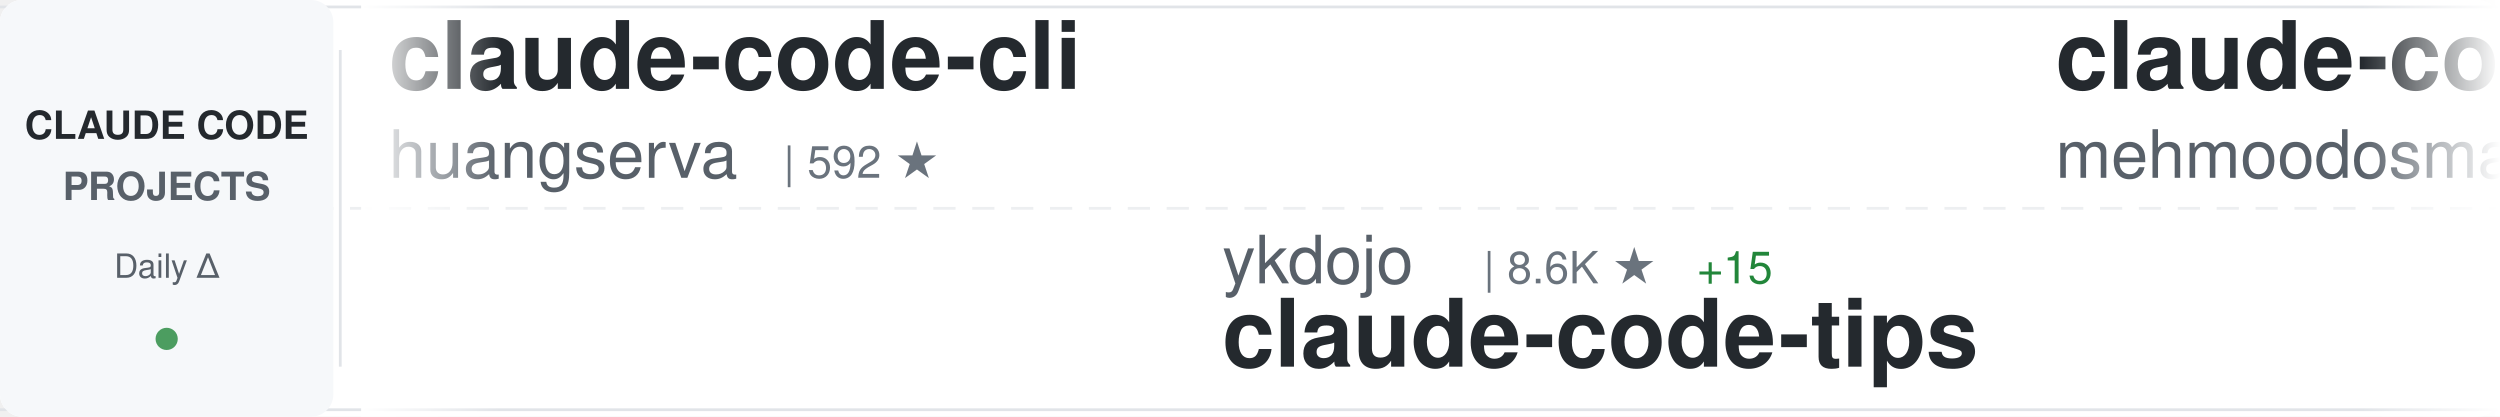
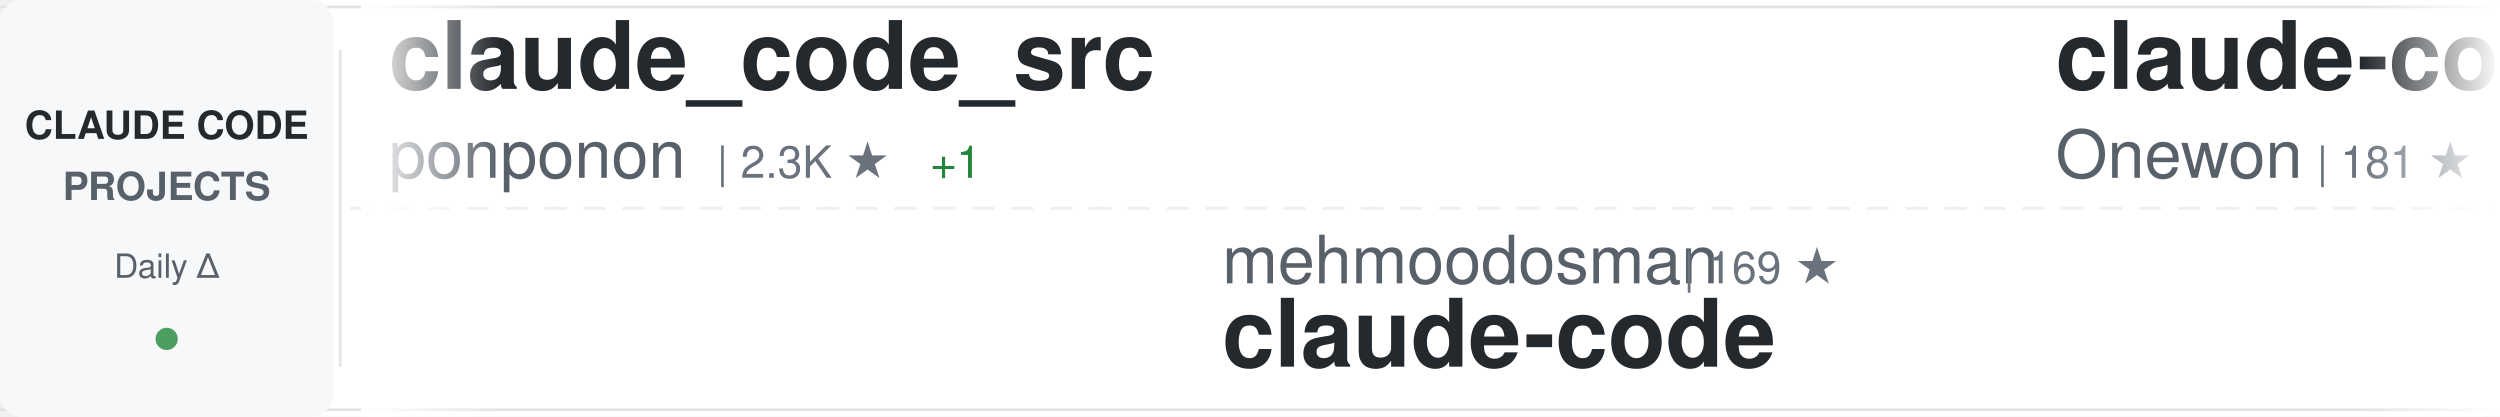
<svg xmlns="http://www.w3.org/2000/svg" width="900" height="150">
  <defs>
    <linearGradient id="awesomeLeftFade" x1="0%" y1="0%" x2="100%" y2="0%">
      <stop offset="0%" style="stop-color:#ffffff;stop-opacity:1" />
      <stop offset="100%" style="stop-color:#ffffff;stop-opacity:0" />
    </linearGradient>
    <linearGradient id="awesomeRightFade" x1="0%" y1="0%" x2="100%" y2="0%">
      <stop offset="0%" style="stop-color:#ffffff;stop-opacity:0" />
      <stop offset="100%" style="stop-color:#ffffff;stop-opacity:1" />
    </linearGradient>
  </defs>
  <rect width="900" height="150" fill="#ffffff" rx="8" />
  <rect x="0" y="2" width="900" height="1" fill="#e1e4e8" />
  <rect x="0" y="147" width="900" height="1" fill="#e1e4e8" />
  <line x1="0" y1="75" x2="900" y2="75" stroke="#e1e4e8" stroke-width="1" stroke-dasharray="8 6" opacity="0.6" />
  <rect x="0" y="0" width="120" height="150" fill="#f6f8fa" rx="8" />
  <text x="60" y="50" font-family="-apple-system, BlinkMacSystemFont, 'Segoe UI', Helvetica, Arial, sans-serif" font-size="14" font-weight="600" fill="#24292e" text-anchor="middle">CLAUDE CODE</text>
  <text x="60" y="72" font-family="-apple-system, BlinkMacSystemFont, 'Segoe UI', Helvetica, Arial, sans-serif" font-size="14" font-weight="600" fill="#586069" text-anchor="middle">PROJECTS</text>
  <text x="60" y="100" font-family="-apple-system, BlinkMacSystemFont, 'Segoe UI', Helvetica, Arial, sans-serif" font-size="12" font-weight="500" fill="#586069" text-anchor="middle">Daily Δ</text>
  <circle cx="60" cy="122" r="4" fill="#22863a" opacity="0.8" />
  <rect x="122" y="18" width="1" height="114" fill="#e1e4e8" />
  <clipPath id="awesomeTickerClip">
    <rect x="130" y="0" width="770" height="150" />
  </clipPath>
  <g clip-path="url(#awesomeTickerClip)">
    <g id="awesomeTickerItems">
      <animateTransform attributeName="transform" attributeType="XML" type="translate" from="0 0" to="-3000 0" dur="54s" repeatCount="indefinite" />
      <g transform="translate(0, 0)">
-         <text x="140" y="32" font-family="-apple-system, BlinkMacSystemFont, 'Segoe UI', Helvetica, Arial, sans-serif" font-size="34" font-weight="600" fill="#24292e">claude-code-cli</text>
-         <text x="140" y="64" font-family="-apple-system, BlinkMacSystemFont, 'Segoe UI', Helvetica, Arial, sans-serif" font-size="24" font-weight="400" fill="#586069">huangserva</text>
-         <text x="282" y="64" font-family="-apple-system, BlinkMacSystemFont, 'Segoe UI', Helvetica, Arial, sans-serif" font-size="16" font-weight="500" fill="#6a737d">| 592 ★</text>
+         <text x="140" y="32" font-family="-apple-system, BlinkMacSystemFont, 'Segoe UI', Helvetica, Arial, sans-serif" font-size="34" font-weight="600" fill="#24292e">claude_code_src</text>
+         <text x="140" y="64" font-family="-apple-system, BlinkMacSystemFont, 'Segoe UI', Helvetica, Arial, sans-serif" font-size="24" font-weight="400" fill="#586069">ponponon</text>
+         <text x="258" y="64" font-family="-apple-system, BlinkMacSystemFont, 'Segoe UI', Helvetica, Arial, sans-serif" font-size="16" font-weight="500" fill="#6a737d">| 2.3K ★</text>
+         <text x="335" y="64" font-family="-apple-system, BlinkMacSystemFont, 'Segoe UI', Helvetica, Arial, sans-serif" font-size="16" font-weight="500" fill="#22863a"> +1</text>
      </g>
      <g transform="translate(300, 0)">
-         <text x="140" y="102" font-family="-apple-system, BlinkMacSystemFont, 'Segoe UI', Helvetica, Arial, sans-serif" font-size="24" font-weight="400" fill="#586069">ykdojo</text>
-         <text x="234" y="102" font-family="-apple-system, BlinkMacSystemFont, 'Segoe UI', Helvetica, Arial, sans-serif" font-size="16" font-weight="500" fill="#6a737d">| 8.6K ★</text>
-         <text x="311" y="102" font-family="-apple-system, BlinkMacSystemFont, 'Segoe UI', Helvetica, Arial, sans-serif" font-size="16" font-weight="500" fill="#22863a"> +15</text>
-         <text x="140" y="132" font-family="-apple-system, BlinkMacSystemFont, 'Segoe UI', Helvetica, Arial, sans-serif" font-size="34" font-weight="600" fill="#24292e">claude-code-tips</text>
+         <text x="140" y="102" font-family="-apple-system, BlinkMacSystemFont, 'Segoe UI', Helvetica, Arial, sans-serif" font-size="24" font-weight="400" fill="#586069">mehmoodosman</text>
+         <text x="306" y="102" font-family="-apple-system, BlinkMacSystemFont, 'Segoe UI', Helvetica, Arial, sans-serif" font-size="16" font-weight="500" fill="#6a737d">| 169 ★</text>
+         <text x="140" y="132" font-family="-apple-system, BlinkMacSystemFont, 'Segoe UI', Helvetica, Arial, sans-serif" font-size="34" font-weight="600" fill="#24292e">claude-code</text>
      </g>
      <g transform="translate(600, 0)">
        <text x="140" y="32" font-family="-apple-system, BlinkMacSystemFont, 'Segoe UI', Helvetica, Arial, sans-serif" font-size="34" font-weight="600" fill="#24292e">claude-code</text>
-         <text x="140" y="64" font-family="-apple-system, BlinkMacSystemFont, 'Segoe UI', Helvetica, Arial, sans-serif" font-size="24" font-weight="400" fill="#586069">mehmoodosman</text>
-         <text x="306" y="64" font-family="-apple-system, BlinkMacSystemFont, 'Segoe UI', Helvetica, Arial, sans-serif" font-size="16" font-weight="500" fill="#6a737d">| 169 ★</text>
+         <text x="140" y="64" font-family="-apple-system, BlinkMacSystemFont, 'Segoe UI', Helvetica, Arial, sans-serif" font-size="24" font-weight="400" fill="#586069">Onewon</text>
+         <text x="234" y="64" font-family="-apple-system, BlinkMacSystemFont, 'Segoe UI', Helvetica, Arial, sans-serif" font-size="16" font-weight="500" fill="#6a737d">| 181 ★</text>
      </g>
      <g transform="translate(900, 0)">
-         <text x="140" y="102" font-family="-apple-system, BlinkMacSystemFont, 'Segoe UI', Helvetica, Arial, sans-serif" font-size="24" font-weight="400" fill="#586069">fuergaosi233</text>
-         <text x="306" y="102" font-family="-apple-system, BlinkMacSystemFont, 'Segoe UI', Helvetica, Arial, sans-serif" font-size="16" font-weight="500" fill="#6a737d">| 2.6K ★</text>
-         <text x="383" y="102" font-family="-apple-system, BlinkMacSystemFont, 'Segoe UI', Helvetica, Arial, sans-serif" font-size="16" font-weight="500" fill="#22863a"> +3</text>
-         <text x="140" y="132" font-family="-apple-system, BlinkMacSystemFont, 'Segoe UI', Helvetica, Arial, sans-serif" font-size="34" font-weight="600" fill="#24292e">claude-code-proxy</text>
+         <text x="140" y="102" font-family="-apple-system, BlinkMacSystemFont, 'Segoe UI', Helvetica, Arial, sans-serif" font-size="24" font-weight="400" fill="#586069">anthropics</text>
+         <text x="282" y="102" font-family="-apple-system, BlinkMacSystemFont, 'Segoe UI', Helvetica, Arial, sans-serif" font-size="16" font-weight="500" fill="#6a737d">| 144.8K ★</text>
+         <text x="377" y="102" font-family="-apple-system, BlinkMacSystemFont, 'Segoe UI', Helvetica, Arial, sans-serif" font-size="16" font-weight="500" fill="#22863a"> +551</text>
+         <text x="140" y="132" font-family="-apple-system, BlinkMacSystemFont, 'Segoe UI', Helvetica, Arial, sans-serif" font-size="34" font-weight="600" fill="#24292e">skills</text>
      </g>
      <g transform="translate(1200, 0)">
+         <text x="140" y="32" font-family="-apple-system, BlinkMacSystemFont, 'Segoe UI', Helvetica, Arial, sans-serif" font-size="34" font-weight="600" fill="#24292e">claude-code</text>
+         <text x="140" y="64" font-family="-apple-system, BlinkMacSystemFont, 'Segoe UI', Helvetica, Arial, sans-serif" font-size="24" font-weight="400" fill="#586069">T-Lab-CUHKSZ</text>
+         <text x="306" y="64" font-family="-apple-system, BlinkMacSystemFont, 'Segoe UI', Helvetica, Arial, sans-serif" font-size="16" font-weight="500" fill="#6a737d">| 317 ★</text>
+       </g>
+       <g transform="translate(1500, 0)">
+         <text x="140" y="102" font-family="-apple-system, BlinkMacSystemFont, 'Segoe UI', Helvetica, Arial, sans-serif" font-size="24" font-weight="400" fill="#586069">nicedreamzapp</text>
+         <text x="318" y="102" font-family="-apple-system, BlinkMacSystemFont, 'Segoe UI', Helvetica, Arial, sans-serif" font-size="16" font-weight="500" fill="#6a737d">| 2.7K ★</text>
+         <text x="395" y="102" font-family="-apple-system, BlinkMacSystemFont, 'Segoe UI', Helvetica, Arial, sans-serif" font-size="16" font-weight="500" fill="#22863a"> +6</text>
+         <text x="140" y="132" font-family="-apple-system, BlinkMacSystemFont, 'Segoe UI', Helvetica, Arial, sans-serif" font-size="34" font-weight="600" fill="#24292e">claude-code-local</text>
+       </g>
+       <g transform="translate(1800, 0)">
        <text x="140" y="32" font-family="-apple-system, BlinkMacSystemFont, 'Segoe UI', Helvetica, Arial, sans-serif" font-size="34" font-weight="600" fill="#24292e">claude-code-sourcemap</text>
        <text x="140" y="64" font-family="-apple-system, BlinkMacSystemFont, 'Segoe UI', Helvetica, Arial, sans-serif" font-size="24" font-weight="400" fill="#586069">Hyper66666</text>
        <text x="282" y="64" font-family="-apple-system, BlinkMacSystemFont, 'Segoe UI', Helvetica, Arial, sans-serif" font-size="16" font-weight="500" fill="#6a737d">| 215 ★</text>
      </g>
-       <g transform="translate(1500, 0)">
-         <text x="140" y="102" font-family="-apple-system, BlinkMacSystemFont, 'Segoe UI', Helvetica, Arial, sans-serif" font-size="24" font-weight="400" fill="#586069">https-deeplearning-ai</text>
-         <text x="414" y="102" font-family="-apple-system, BlinkMacSystemFont, 'Segoe UI', Helvetica, Arial, sans-serif" font-size="16" font-weight="500" fill="#6a737d">| 522 ★</text>
-         <text x="140" y="132" font-family="-apple-system, BlinkMacSystemFont, 'Segoe UI', Helvetica, Arial, sans-serif" font-size="34" font-weight="600" fill="#24292e">sc-claude-code-files</text>
-       </g>
-       <g transform="translate(1800, 0)">
-         <text x="140" y="32" font-family="-apple-system, BlinkMacSystemFont, 'Segoe UI', Helvetica, Arial, sans-serif" font-size="34" font-weight="600" fill="#24292e">Claude-code</text>
-         <text x="140" y="64" font-family="-apple-system, BlinkMacSystemFont, 'Segoe UI', Helvetica, Arial, sans-serif" font-size="24" font-weight="400" fill="#586069">zstmfhy</text>
-         <text x="246" y="64" font-family="-apple-system, BlinkMacSystemFont, 'Segoe UI', Helvetica, Arial, sans-serif" font-size="16" font-weight="500" fill="#6a737d">| 190 ★</text>
-       </g>
      <g transform="translate(2100, 0)">
-         <text x="140" y="102" font-family="-apple-system, BlinkMacSystemFont, 'Segoe UI', Helvetica, Arial, sans-serif" font-size="24" font-weight="400" fill="#586069">shareAI-lab</text>
-         <text x="294" y="102" font-family="-apple-system, BlinkMacSystemFont, 'Segoe UI', Helvetica, Arial, sans-serif" font-size="16" font-weight="500" fill="#6a737d">| 63.8K ★</text>
-         <text x="380" y="102" font-family="-apple-system, BlinkMacSystemFont, 'Segoe UI', Helvetica, Arial, sans-serif" font-size="16" font-weight="500" fill="#22863a"> +159</text>
-         <text x="140" y="132" font-family="-apple-system, BlinkMacSystemFont, 'Segoe UI', Helvetica, Arial, sans-serif" font-size="34" font-weight="600" fill="#24292e">learn-claude-code</text>
+         <text x="140" y="102" font-family="-apple-system, BlinkMacSystemFont, 'Segoe UI', Helvetica, Arial, sans-serif" font-size="24" font-weight="400" fill="#586069">Windy3f3f3f3f</text>
+         <text x="318" y="102" font-family="-apple-system, BlinkMacSystemFont, 'Segoe UI', Helvetica, Arial, sans-serif" font-size="16" font-weight="500" fill="#6a737d">| 1.3K ★</text>
+         <text x="395" y="102" font-family="-apple-system, BlinkMacSystemFont, 'Segoe UI', Helvetica, Arial, sans-serif" font-size="16" font-weight="500" fill="#22863a"> +5</text>
+         <text x="140" y="132" font-family="-apple-system, BlinkMacSystemFont, 'Segoe UI', Helvetica, Arial, sans-serif" font-size="34" font-weight="600" fill="#24292e">claude-code-from-scratch</text>
      </g>
      <g transform="translate(2400, 0)">
-         <text x="140" y="32" font-family="-apple-system, BlinkMacSystemFont, 'Segoe UI', Helvetica, Arial, sans-serif" font-size="34" font-weight="600" fill="#24292e">claude-code-source-build</text>
-         <text x="140" y="64" font-family="-apple-system, BlinkMacSystemFont, 'Segoe UI', Helvetica, Arial, sans-serif" font-size="24" font-weight="400" fill="#586069">andrew-kramer-inno</text>
-         <text x="378" y="64" font-family="-apple-system, BlinkMacSystemFont, 'Segoe UI', Helvetica, Arial, sans-serif" font-size="16" font-weight="500" fill="#6a737d">| 591 ★</text>
+         <text x="140" y="32" font-family="-apple-system, BlinkMacSystemFont, 'Segoe UI', Helvetica, Arial, sans-serif" font-size="34" font-weight="600" fill="#24292e">claude-code-reverse</text>
+         <text x="140" y="64" font-family="-apple-system, BlinkMacSystemFont, 'Segoe UI', Helvetica, Arial, sans-serif" font-size="24" font-weight="400" fill="#586069">Yuyz0112</text>
+         <text x="258" y="64" font-family="-apple-system, BlinkMacSystemFont, 'Segoe UI', Helvetica, Arial, sans-serif" font-size="16" font-weight="500" fill="#6a737d">| 2.4K ★</text>
+         <text x="335" y="64" font-family="-apple-system, BlinkMacSystemFont, 'Segoe UI', Helvetica, Arial, sans-serif" font-size="16" font-weight="500" fill="#22863a"> +1</text>
      </g>
      <g transform="translate(2700, 0)">
-         <text x="140" y="102" font-family="-apple-system, BlinkMacSystemFont, 'Segoe UI', Helvetica, Arial, sans-serif" font-size="24" font-weight="400" fill="#586069">AICoderTudou</text>
-         <text x="306" y="102" font-family="-apple-system, BlinkMacSystemFont, 'Segoe UI', Helvetica, Arial, sans-serif" font-size="16" font-weight="500" fill="#6a737d">| 501 ★</text>
-         <text x="140" y="132" font-family="-apple-system, BlinkMacSystemFont, 'Segoe UI', Helvetica, Arial, sans-serif" font-size="34" font-weight="600" fill="#24292e">claude-code-tudou</text>
+         <text x="140" y="102" font-family="-apple-system, BlinkMacSystemFont, 'Segoe UI', Helvetica, Arial, sans-serif" font-size="24" font-weight="400" fill="#586069">shanraisshan</text>
+         <text x="306" y="102" font-family="-apple-system, BlinkMacSystemFont, 'Segoe UI', Helvetica, Arial, sans-serif" font-size="16" font-weight="500" fill="#6a737d">| 55.8K ★</text>
+         <text x="392" y="102" font-family="-apple-system, BlinkMacSystemFont, 'Segoe UI', Helvetica, Arial, sans-serif" font-size="16" font-weight="500" fill="#22863a"> +185</text>
+         <text x="140" y="132" font-family="-apple-system, BlinkMacSystemFont, 'Segoe UI', Helvetica, Arial, sans-serif" font-size="34" font-weight="600" fill="#24292e">claude-code-best-practic...</text>
      </g>
      <g transform="translate(3000, 0)">
-         <text x="140" y="32" font-family="-apple-system, BlinkMacSystemFont, 'Segoe UI', Helvetica, Arial, sans-serif" font-size="34" font-weight="600" fill="#24292e">claude-code-cli</text>
-         <text x="140" y="64" font-family="-apple-system, BlinkMacSystemFont, 'Segoe UI', Helvetica, Arial, sans-serif" font-size="24" font-weight="400" fill="#586069">huangserva</text>
-         <text x="282" y="64" font-family="-apple-system, BlinkMacSystemFont, 'Segoe UI', Helvetica, Arial, sans-serif" font-size="16" font-weight="500" fill="#6a737d">| 592 ★</text>
+         <text x="140" y="32" font-family="-apple-system, BlinkMacSystemFont, 'Segoe UI', Helvetica, Arial, sans-serif" font-size="34" font-weight="600" fill="#24292e">claude_code_src</text>
+         <text x="140" y="64" font-family="-apple-system, BlinkMacSystemFont, 'Segoe UI', Helvetica, Arial, sans-serif" font-size="24" font-weight="400" fill="#586069">ponponon</text>
+         <text x="258" y="64" font-family="-apple-system, BlinkMacSystemFont, 'Segoe UI', Helvetica, Arial, sans-serif" font-size="16" font-weight="500" fill="#6a737d">| 2.3K ★</text>
+         <text x="335" y="64" font-family="-apple-system, BlinkMacSystemFont, 'Segoe UI', Helvetica, Arial, sans-serif" font-size="16" font-weight="500" fill="#22863a"> +1</text>
      </g>
      <g transform="translate(3300, 0)">
-         <text x="140" y="102" font-family="-apple-system, BlinkMacSystemFont, 'Segoe UI', Helvetica, Arial, sans-serif" font-size="24" font-weight="400" fill="#586069">ykdojo</text>
-         <text x="234" y="102" font-family="-apple-system, BlinkMacSystemFont, 'Segoe UI', Helvetica, Arial, sans-serif" font-size="16" font-weight="500" fill="#6a737d">| 8.6K ★</text>
-         <text x="311" y="102" font-family="-apple-system, BlinkMacSystemFont, 'Segoe UI', Helvetica, Arial, sans-serif" font-size="16" font-weight="500" fill="#22863a"> +15</text>
-         <text x="140" y="132" font-family="-apple-system, BlinkMacSystemFont, 'Segoe UI', Helvetica, Arial, sans-serif" font-size="34" font-weight="600" fill="#24292e">claude-code-tips</text>
+         <text x="140" y="102" font-family="-apple-system, BlinkMacSystemFont, 'Segoe UI', Helvetica, Arial, sans-serif" font-size="24" font-weight="400" fill="#586069">mehmoodosman</text>
+         <text x="306" y="102" font-family="-apple-system, BlinkMacSystemFont, 'Segoe UI', Helvetica, Arial, sans-serif" font-size="16" font-weight="500" fill="#6a737d">| 169 ★</text>
+         <text x="140" y="132" font-family="-apple-system, BlinkMacSystemFont, 'Segoe UI', Helvetica, Arial, sans-serif" font-size="34" font-weight="600" fill="#24292e">claude-code</text>
      </g>
      <g transform="translate(3600, 0)">
        <text x="140" y="32" font-family="-apple-system, BlinkMacSystemFont, 'Segoe UI', Helvetica, Arial, sans-serif" font-size="34" font-weight="600" fill="#24292e">claude-code</text>
-         <text x="140" y="64" font-family="-apple-system, BlinkMacSystemFont, 'Segoe UI', Helvetica, Arial, sans-serif" font-size="24" font-weight="400" fill="#586069">mehmoodosman</text>
-         <text x="306" y="64" font-family="-apple-system, BlinkMacSystemFont, 'Segoe UI', Helvetica, Arial, sans-serif" font-size="16" font-weight="500" fill="#6a737d">| 169 ★</text>
+         <text x="140" y="64" font-family="-apple-system, BlinkMacSystemFont, 'Segoe UI', Helvetica, Arial, sans-serif" font-size="24" font-weight="400" fill="#586069">Onewon</text>
+         <text x="234" y="64" font-family="-apple-system, BlinkMacSystemFont, 'Segoe UI', Helvetica, Arial, sans-serif" font-size="16" font-weight="500" fill="#6a737d">| 181 ★</text>
      </g>
      <g transform="translate(3900, 0)">
-         <text x="140" y="102" font-family="-apple-system, BlinkMacSystemFont, 'Segoe UI', Helvetica, Arial, sans-serif" font-size="24" font-weight="400" fill="#586069">fuergaosi233</text>
-         <text x="306" y="102" font-family="-apple-system, BlinkMacSystemFont, 'Segoe UI', Helvetica, Arial, sans-serif" font-size="16" font-weight="500" fill="#6a737d">| 2.6K ★</text>
-         <text x="383" y="102" font-family="-apple-system, BlinkMacSystemFont, 'Segoe UI', Helvetica, Arial, sans-serif" font-size="16" font-weight="500" fill="#22863a"> +3</text>
-         <text x="140" y="132" font-family="-apple-system, BlinkMacSystemFont, 'Segoe UI', Helvetica, Arial, sans-serif" font-size="34" font-weight="600" fill="#24292e">claude-code-proxy</text>
+         <text x="140" y="102" font-family="-apple-system, BlinkMacSystemFont, 'Segoe UI', Helvetica, Arial, sans-serif" font-size="24" font-weight="400" fill="#586069">anthropics</text>
+         <text x="282" y="102" font-family="-apple-system, BlinkMacSystemFont, 'Segoe UI', Helvetica, Arial, sans-serif" font-size="16" font-weight="500" fill="#6a737d">| 144.8K ★</text>
+         <text x="377" y="102" font-family="-apple-system, BlinkMacSystemFont, 'Segoe UI', Helvetica, Arial, sans-serif" font-size="16" font-weight="500" fill="#22863a"> +551</text>
+         <text x="140" y="132" font-family="-apple-system, BlinkMacSystemFont, 'Segoe UI', Helvetica, Arial, sans-serif" font-size="34" font-weight="600" fill="#24292e">skills</text>
      </g>
    </g>
  </g>
  <rect x="130" y="0" width="50" height="150" fill="url(#awesomeLeftFade)" />
  <rect x="850" y="0" width="50" height="150" fill="url(#awesomeRightFade)" />
</svg>
